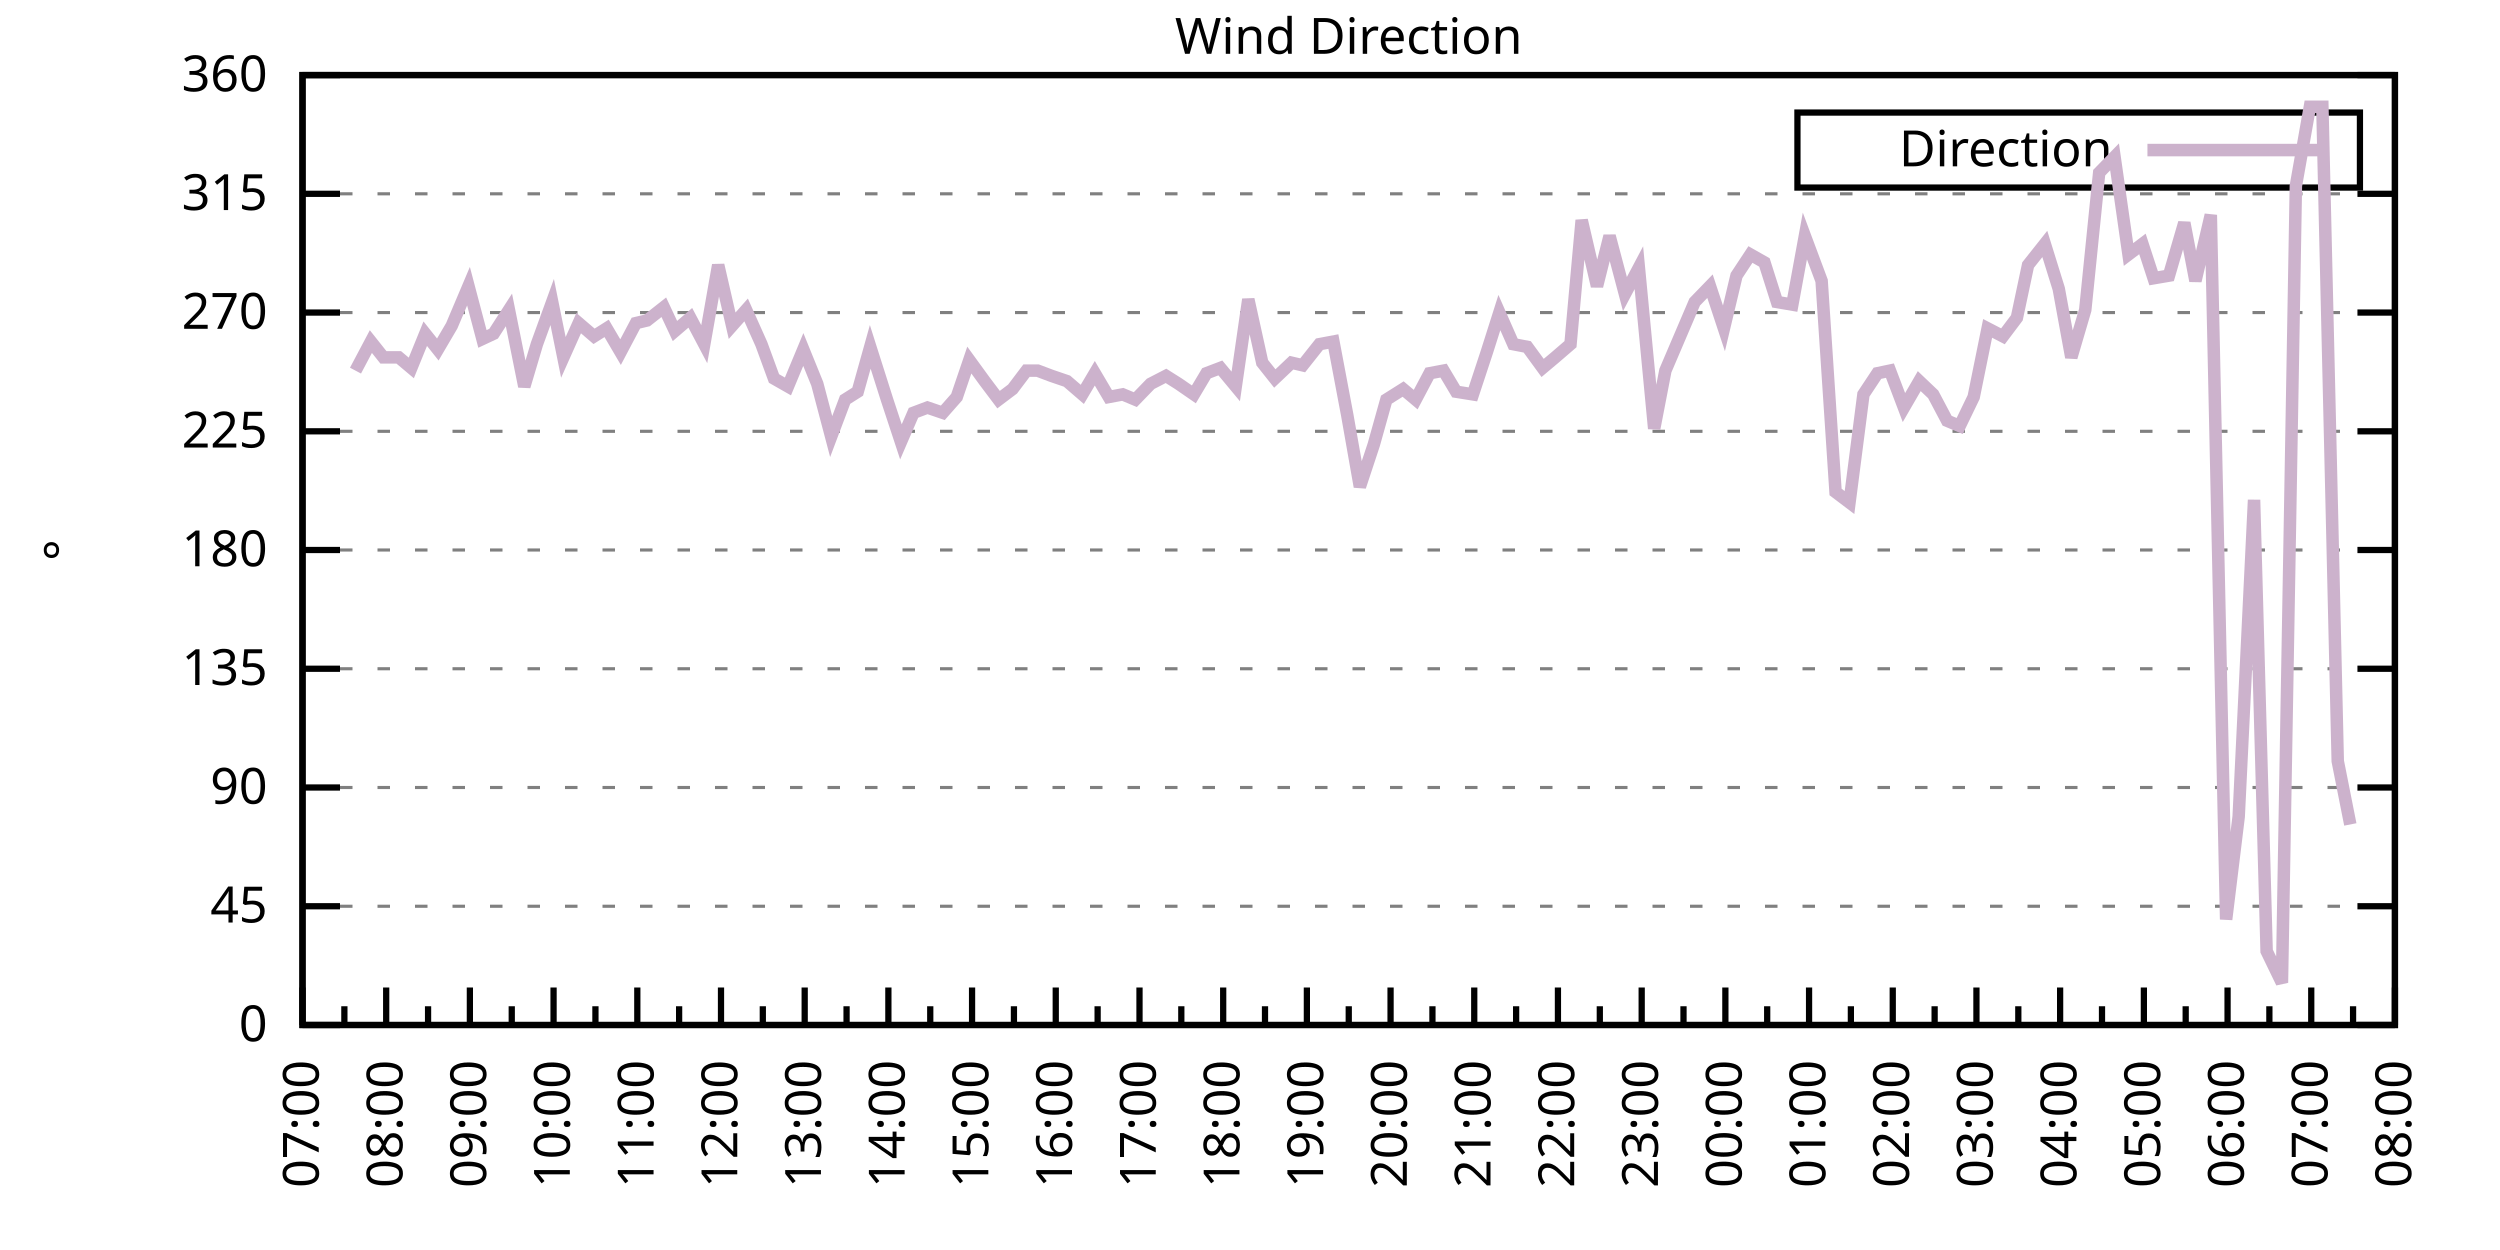
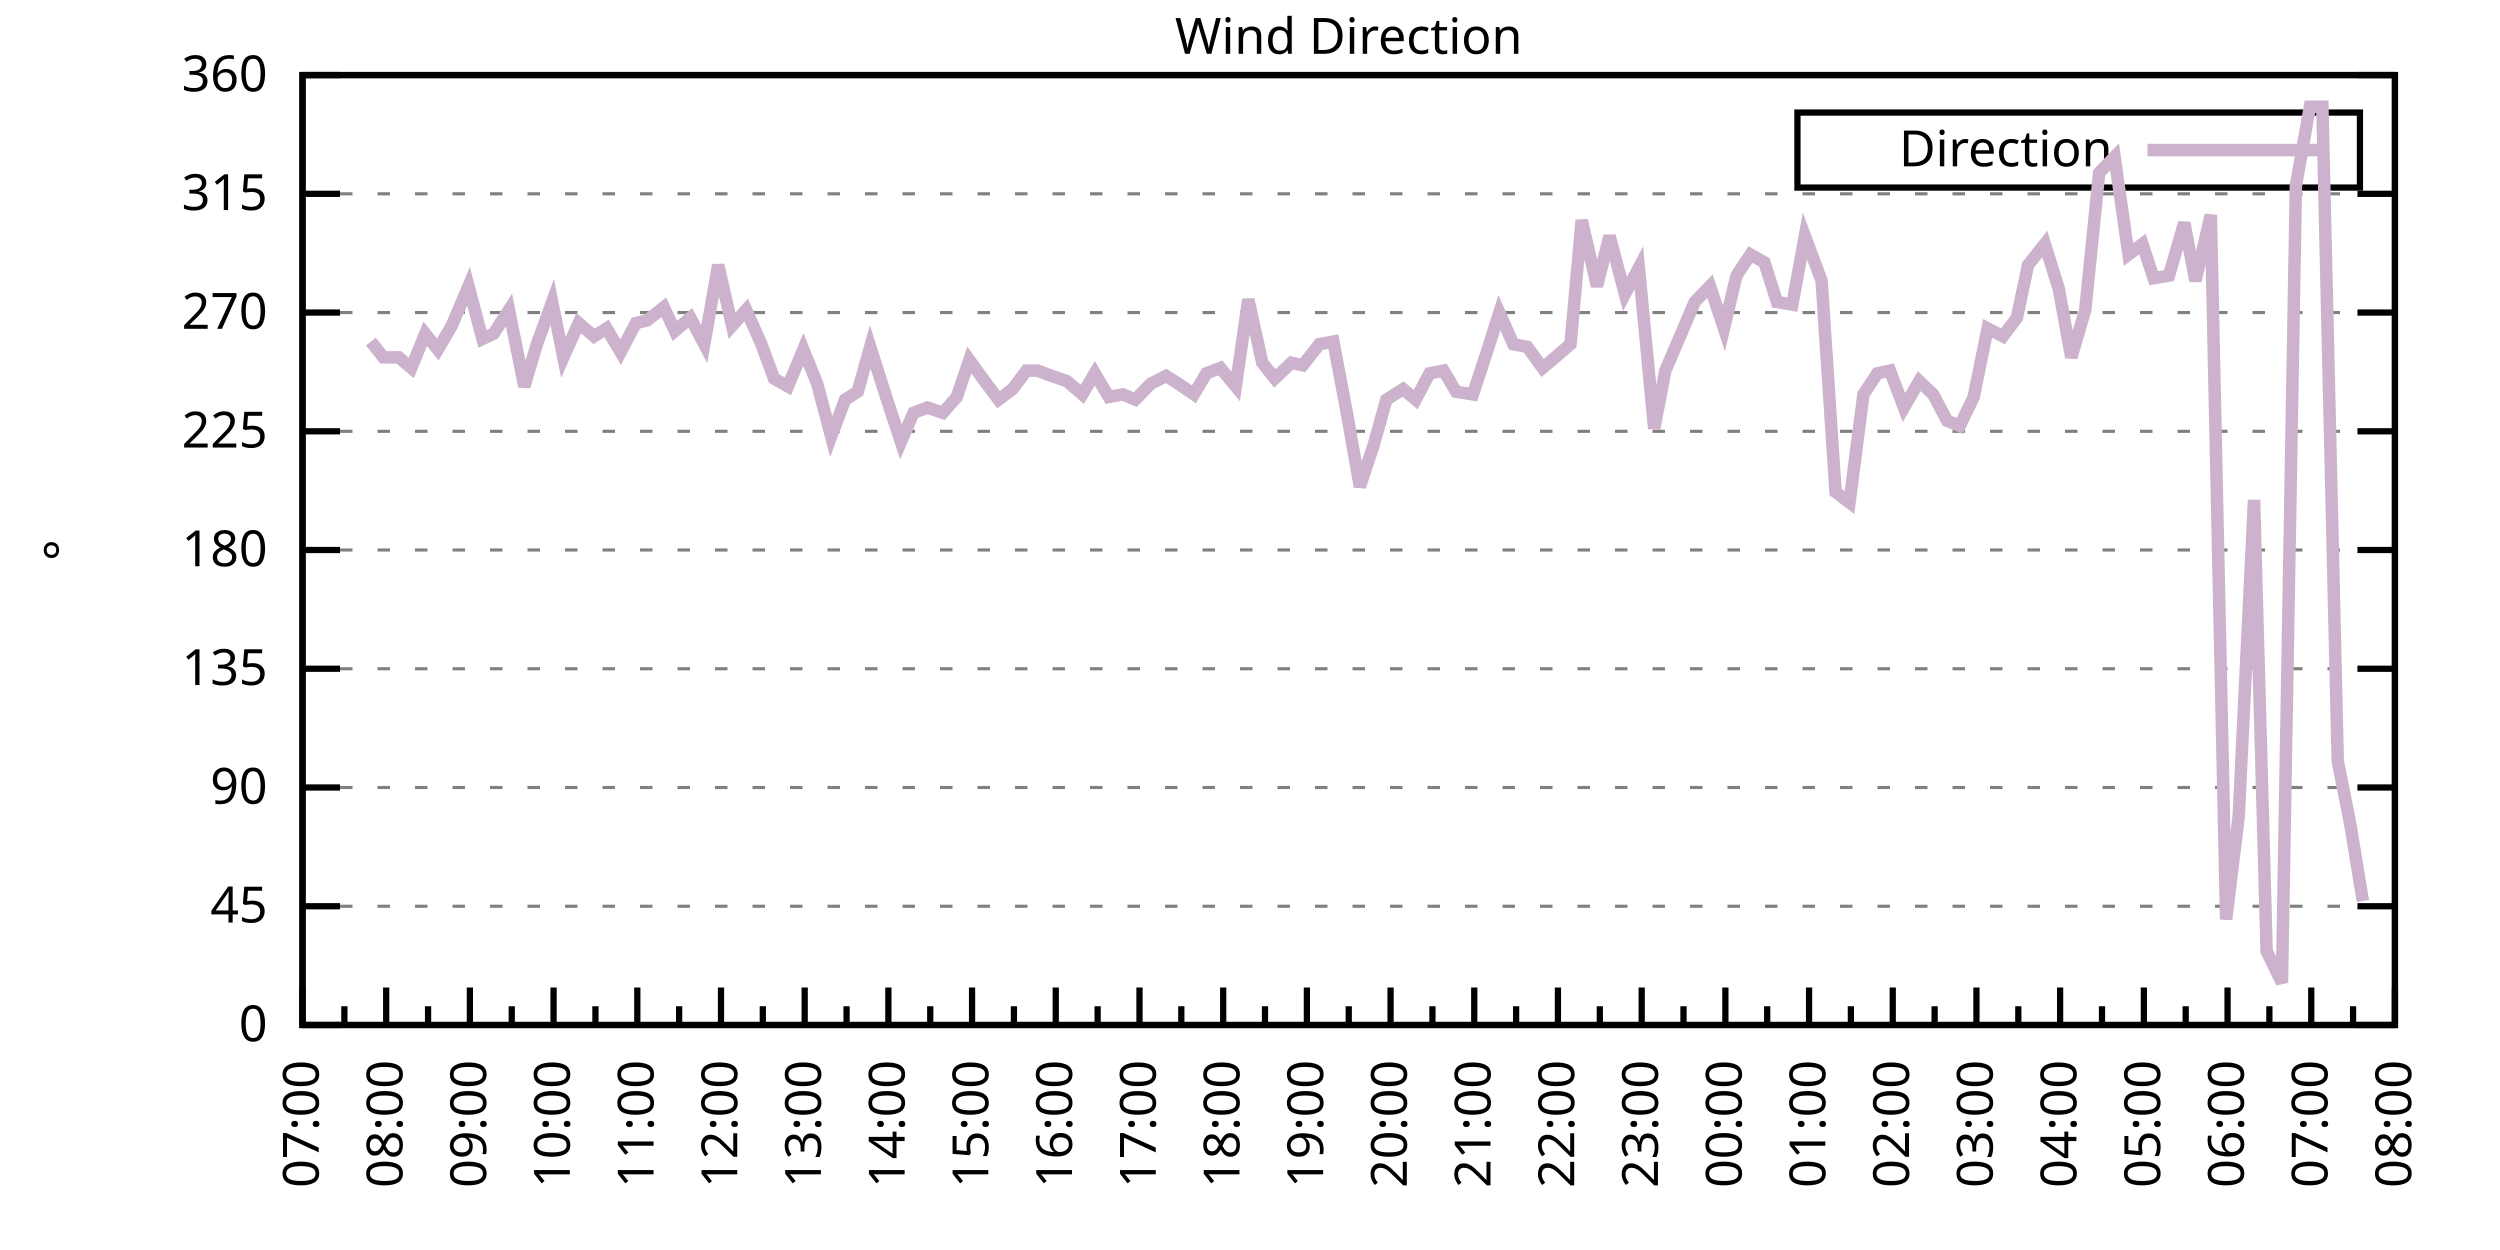
<svg xmlns="http://www.w3.org/2000/svg" xmlns:xlink="http://www.w3.org/1999/xlink" width="400" height="200" viewBox="0 0 400 200">
  <g id="gnuplot_canvas">
    <rect x="0" y="0" width="400" height="200" fill="none" />
    <defs>
      <circle id="gpDot" r="0.5" stroke-width="0.5" stroke="currentColor" />
      <path id="gpPt0" stroke-width="0.333" stroke="currentColor" d="M-1,0 h2 M0,-1 v2" />
      <path id="gpPt1" stroke-width="0.333" stroke="currentColor" d="M-1,-1 L1,1 M1,-1 L-1,1" />
      <path id="gpPt2" stroke-width="0.333" stroke="currentColor" d="M-1,0 L1,0 M0,-1 L0,1 M-1,-1 L1,1 M-1,1 L1,-1" />
      <rect id="gpPt3" stroke-width="0.333" stroke="currentColor" x="-1" y="-1" width="2" height="2" />
      <rect id="gpPt4" stroke-width="0.333" stroke="currentColor" fill="currentColor" x="-1" y="-1" width="2" height="2" />
      <circle id="gpPt5" stroke-width="0.333" stroke="currentColor" cx="0" cy="0" r="1" />
      <use xlink:href="#gpPt5" id="gpPt6" fill="currentColor" stroke="none" />
      <path id="gpPt7" stroke-width="0.333" stroke="currentColor" d="M0,-1.33 L-1.33,0.67 L1.33,0.67 z" />
      <use xlink:href="#gpPt7" id="gpPt8" fill="currentColor" stroke="none" />
      <use xlink:href="#gpPt7" id="gpPt9" stroke="currentColor" transform="rotate(180)" />
      <use xlink:href="#gpPt9" id="gpPt10" fill="currentColor" stroke="none" />
      <use xlink:href="#gpPt3" id="gpPt11" stroke="currentColor" transform="rotate(45)" />
      <use xlink:href="#gpPt11" id="gpPt12" fill="currentColor" stroke="none" />
      <path id="gpPt13" stroke-width="0.333" stroke="currentColor" d="M0,1.330 L1.265,0.411 L0.782,-1.067 L-0.782,-1.076 L-1.265,0.411 z" />
      <use xlink:href="#gpPt13" id="gpPt14" fill="currentColor" stroke="none" />
      <filter id="textbox" filterUnits="objectBoundingBox" x="0" y="0" height="1" width="1">
        <feFlood flood-color="white" flood-opacity="1" result="bgnd" />
        <feComposite in="SourceGraphic" in2="bgnd" operator="atop" />
      </filter>
      <filter id="greybox" filterUnits="objectBoundingBox" x="0" y="0" height="1" width="1">
        <feFlood flood-color="lightgrey" flood-opacity="1" result="grey" />
        <feComposite in="SourceGraphic" in2="grey" operator="atop" />
      </filter>
    </defs>
    <g fill="none" color="white" stroke="currentColor" stroke-width="1.00" stroke-linecap="butt" stroke-linejoin="miter">
</g>
    <g fill="none" color="black" stroke="currentColor" stroke-width="1.00" stroke-linecap="butt" stroke-linejoin="miter">
      <g stroke="none" shape-rendering="crispEdges">
        <polygon fill="rgb(255, 255, 255)" points="48.40,164.00 383.18,164.00 383.18,12.02 48.40,12.02 " />
      </g>
    </g>
    <g fill="none" color="black" stroke="currentColor" stroke-width="1.00" stroke-linecap="butt" stroke-linejoin="miter">
</g>
    <g fill="none" color="black" stroke="black" stroke-width="0.50" stroke-linecap="butt" stroke-linejoin="miter">
</g>
    <g fill="none" color="gray" stroke="currentColor" stroke-width="0.50" stroke-linecap="butt" stroke-linejoin="miter">
      <path stroke="gray" stroke-dasharray="2,4" class="gridline" d="M48.40,164.00 L383.19,164.00  " />
    </g>
    <g fill="none" color="gray" stroke="gray" stroke-width="1.00" stroke-linecap="butt" stroke-linejoin="miter">
</g>
    <g fill="none" color="black" stroke="currentColor" stroke-width="1.00" stroke-linecap="butt" stroke-linejoin="miter">
      <path stroke="black" d="M48.40,164.00 L54.40,164.00 M383.19,164.00 L377.19,164.00  " />
      <g transform="translate(42.80,166.60)" stroke="none" fill="black" font-family="Sans" font-size="8.00" text-anchor="end">
        <text>
          <tspan font-family="Sans"> 0</tspan>
        </text>
      </g>
    </g>
    <g fill="none" color="black" stroke="currentColor" stroke-width="1.00" stroke-linecap="butt" stroke-linejoin="miter">
</g>
    <g fill="none" color="black" stroke="black" stroke-width="0.50" stroke-linecap="butt" stroke-linejoin="miter">
</g>
    <g fill="none" color="gray" stroke="currentColor" stroke-width="0.50" stroke-linecap="butt" stroke-linejoin="miter">
      <path stroke="gray" stroke-dasharray="2,4" class="gridline" d="M48.40,145.00 L383.19,145.00  " />
    </g>
    <g fill="none" color="gray" stroke="gray" stroke-width="1.00" stroke-linecap="butt" stroke-linejoin="miter">
</g>
    <g fill="none" color="black" stroke="currentColor" stroke-width="1.00" stroke-linecap="butt" stroke-linejoin="miter">
      <path stroke="black" d="M48.40,145.00 L54.40,145.00 M383.19,145.00 L377.19,145.00  " />
      <g transform="translate(42.80,147.60)" stroke="none" fill="black" font-family="Sans" font-size="8.00" text-anchor="end">
        <text>
          <tspan font-family="Sans"> 45</tspan>
        </text>
      </g>
    </g>
    <g fill="none" color="black" stroke="currentColor" stroke-width="1.00" stroke-linecap="butt" stroke-linejoin="miter">
</g>
    <g fill="none" color="black" stroke="black" stroke-width="0.50" stroke-linecap="butt" stroke-linejoin="miter">
</g>
    <g fill="none" color="gray" stroke="currentColor" stroke-width="0.50" stroke-linecap="butt" stroke-linejoin="miter">
      <path stroke="gray" stroke-dasharray="2,4" class="gridline" d="M48.40,126.00 L383.19,126.00  " />
    </g>
    <g fill="none" color="gray" stroke="gray" stroke-width="1.00" stroke-linecap="butt" stroke-linejoin="miter">
</g>
    <g fill="none" color="black" stroke="currentColor" stroke-width="1.00" stroke-linecap="butt" stroke-linejoin="miter">
      <path stroke="black" d="M48.40,126.00 L54.40,126.00 M383.19,126.00 L377.19,126.00  " />
      <g transform="translate(42.80,128.60)" stroke="none" fill="black" font-family="Sans" font-size="8.00" text-anchor="end">
        <text>
          <tspan font-family="Sans"> 90</tspan>
        </text>
      </g>
    </g>
    <g fill="none" color="black" stroke="currentColor" stroke-width="1.00" stroke-linecap="butt" stroke-linejoin="miter">
</g>
    <g fill="none" color="black" stroke="black" stroke-width="0.50" stroke-linecap="butt" stroke-linejoin="miter">
</g>
    <g fill="none" color="gray" stroke="currentColor" stroke-width="0.50" stroke-linecap="butt" stroke-linejoin="miter">
      <path stroke="gray" stroke-dasharray="2,4" class="gridline" d="M48.40,107.00 L383.19,107.00  " />
    </g>
    <g fill="none" color="gray" stroke="gray" stroke-width="1.00" stroke-linecap="butt" stroke-linejoin="miter">
</g>
    <g fill="none" color="black" stroke="currentColor" stroke-width="1.00" stroke-linecap="butt" stroke-linejoin="miter">
      <path stroke="black" d="M48.40,107.00 L54.40,107.00 M383.19,107.00 L377.19,107.00  " />
      <g transform="translate(42.80,109.60)" stroke="none" fill="black" font-family="Sans" font-size="8.00" text-anchor="end">
        <text>
          <tspan font-family="Sans"> 135</tspan>
        </text>
      </g>
    </g>
    <g fill="none" color="black" stroke="currentColor" stroke-width="1.00" stroke-linecap="butt" stroke-linejoin="miter">
</g>
    <g fill="none" color="black" stroke="black" stroke-width="0.50" stroke-linecap="butt" stroke-linejoin="miter">
</g>
    <g fill="none" color="gray" stroke="currentColor" stroke-width="0.50" stroke-linecap="butt" stroke-linejoin="miter">
      <path stroke="gray" stroke-dasharray="2,4" class="gridline" d="M48.40,88.00 L383.19,88.00  " />
    </g>
    <g fill="none" color="gray" stroke="gray" stroke-width="1.00" stroke-linecap="butt" stroke-linejoin="miter">
</g>
    <g fill="none" color="black" stroke="currentColor" stroke-width="1.00" stroke-linecap="butt" stroke-linejoin="miter">
      <path stroke="black" d="M48.40,88.00 L54.40,88.00 M383.19,88.00 L377.19,88.00  " />
      <g transform="translate(42.80,90.60)" stroke="none" fill="black" font-family="Sans" font-size="8.00" text-anchor="end">
        <text>
          <tspan font-family="Sans"> 180</tspan>
        </text>
      </g>
    </g>
    <g fill="none" color="black" stroke="currentColor" stroke-width="1.00" stroke-linecap="butt" stroke-linejoin="miter">
</g>
    <g fill="none" color="black" stroke="black" stroke-width="0.50" stroke-linecap="butt" stroke-linejoin="miter">
</g>
    <g fill="none" color="gray" stroke="currentColor" stroke-width="0.50" stroke-linecap="butt" stroke-linejoin="miter">
      <path stroke="gray" stroke-dasharray="2,4" class="gridline" d="M48.40,69.01 L383.19,69.01  " />
    </g>
    <g fill="none" color="gray" stroke="gray" stroke-width="1.00" stroke-linecap="butt" stroke-linejoin="miter">
</g>
    <g fill="none" color="black" stroke="currentColor" stroke-width="1.00" stroke-linecap="butt" stroke-linejoin="miter">
      <path stroke="black" d="M48.40,69.01 L54.40,69.01 M383.19,69.01 L377.19,69.01  " />
      <g transform="translate(42.80,71.61)" stroke="none" fill="black" font-family="Sans" font-size="8.00" text-anchor="end">
        <text>
          <tspan font-family="Sans"> 225</tspan>
        </text>
      </g>
    </g>
    <g fill="none" color="black" stroke="currentColor" stroke-width="1.00" stroke-linecap="butt" stroke-linejoin="miter">
</g>
    <g fill="none" color="black" stroke="black" stroke-width="0.50" stroke-linecap="butt" stroke-linejoin="miter">
</g>
    <g fill="none" color="gray" stroke="currentColor" stroke-width="0.50" stroke-linecap="butt" stroke-linejoin="miter">
      <path stroke="gray" stroke-dasharray="2,4" class="gridline" d="M48.40,50.01 L383.19,50.01  " />
    </g>
    <g fill="none" color="gray" stroke="gray" stroke-width="1.00" stroke-linecap="butt" stroke-linejoin="miter">
</g>
    <g fill="none" color="black" stroke="currentColor" stroke-width="1.00" stroke-linecap="butt" stroke-linejoin="miter">
      <path stroke="black" d="M48.40,50.01 L54.40,50.01 M383.19,50.01 L377.19,50.01  " />
      <g transform="translate(42.80,52.61)" stroke="none" fill="black" font-family="Sans" font-size="8.00" text-anchor="end">
        <text>
          <tspan font-family="Sans"> 270</tspan>
        </text>
      </g>
    </g>
    <g fill="none" color="black" stroke="currentColor" stroke-width="1.00" stroke-linecap="butt" stroke-linejoin="miter">
</g>
    <g fill="none" color="black" stroke="black" stroke-width="0.50" stroke-linecap="butt" stroke-linejoin="miter">
</g>
    <g fill="none" color="gray" stroke="currentColor" stroke-width="0.50" stroke-linecap="butt" stroke-linejoin="miter">
      <path stroke="gray" stroke-dasharray="2,4" class="gridline" d="M48.40,31.01 L383.19,31.01  " />
    </g>
    <g fill="none" color="gray" stroke="gray" stroke-width="1.00" stroke-linecap="butt" stroke-linejoin="miter">
</g>
    <g fill="none" color="black" stroke="currentColor" stroke-width="1.00" stroke-linecap="butt" stroke-linejoin="miter">
      <path stroke="black" d="M48.40,31.01 L54.40,31.01 M383.19,31.01 L377.19,31.01  " />
      <g transform="translate(42.80,33.61)" stroke="none" fill="black" font-family="Sans" font-size="8.00" text-anchor="end">
        <text>
          <tspan font-family="Sans"> 315</tspan>
        </text>
      </g>
    </g>
    <g fill="none" color="black" stroke="currentColor" stroke-width="1.00" stroke-linecap="butt" stroke-linejoin="miter">
</g>
    <g fill="none" color="black" stroke="black" stroke-width="0.50" stroke-linecap="butt" stroke-linejoin="miter">
</g>
    <g fill="none" color="gray" stroke="currentColor" stroke-width="0.50" stroke-linecap="butt" stroke-linejoin="miter">
      <path stroke="gray" stroke-dasharray="2,4" class="gridline" d="M48.40,12.01 L383.19,12.01  " />
    </g>
    <g fill="none" color="gray" stroke="gray" stroke-width="1.00" stroke-linecap="butt" stroke-linejoin="miter">
</g>
    <g fill="none" color="black" stroke="currentColor" stroke-width="1.00" stroke-linecap="butt" stroke-linejoin="miter">
      <path stroke="black" d="M48.40,12.01 L54.40,12.01 M383.19,12.01 L377.19,12.01  " />
      <g transform="translate(42.80,14.61)" stroke="none" fill="black" font-family="Sans" font-size="8.00" text-anchor="end">
        <text>
          <tspan font-family="Sans"> 360</tspan>
        </text>
      </g>
    </g>
    <g fill="none" color="black" stroke="currentColor" stroke-width="1.00" stroke-linecap="butt" stroke-linejoin="miter">
      <path stroke="black" d="M48.40,164.00 L48.40,158.00  " />
      <g transform="translate(51.00,169.60) rotate(270)" stroke="none" fill="black" font-family="Sans" font-size="8.00" text-anchor="end">
        <text>
          <tspan font-family="Sans">07:00</tspan>
        </text>
      </g>
    </g>
    <g fill="none" color="black" stroke="currentColor" stroke-width="1.00" stroke-linecap="butt" stroke-linejoin="miter">
      <path stroke="black" d="M55.10,164.00 L55.10,161.00 M61.79,164.00 L61.79,158.00  " />
      <g transform="translate(64.39,169.60) rotate(270)" stroke="none" fill="black" font-family="Sans" font-size="8.00" text-anchor="end">
        <text>
          <tspan font-family="Sans">08:00</tspan>
        </text>
      </g>
    </g>
    <g fill="none" color="black" stroke="currentColor" stroke-width="1.00" stroke-linecap="butt" stroke-linejoin="miter">
      <path stroke="black" d="M68.49,164.00 L68.49,161.00 M75.18,164.00 L75.18,158.00  " />
      <g transform="translate(77.78,169.60) rotate(270)" stroke="none" fill="black" font-family="Sans" font-size="8.00" text-anchor="end">
        <text>
          <tspan font-family="Sans">09:00</tspan>
        </text>
      </g>
    </g>
    <g fill="none" color="black" stroke="currentColor" stroke-width="1.00" stroke-linecap="butt" stroke-linejoin="miter">
      <path stroke="black" d="M81.88,164.00 L81.88,161.00 M88.57,164.00 L88.57,158.00  " />
      <g transform="translate(91.17,169.60) rotate(270)" stroke="none" fill="black" font-family="Sans" font-size="8.00" text-anchor="end">
        <text>
          <tspan font-family="Sans">10:00</tspan>
        </text>
      </g>
    </g>
    <g fill="none" color="black" stroke="currentColor" stroke-width="1.00" stroke-linecap="butt" stroke-linejoin="miter">
      <path stroke="black" d="M95.27,164.00 L95.27,161.00 M101.97,164.00 L101.97,158.00  " />
      <g transform="translate(104.57,169.60) rotate(270)" stroke="none" fill="black" font-family="Sans" font-size="8.00" text-anchor="end">
        <text>
          <tspan font-family="Sans">11:00</tspan>
        </text>
      </g>
    </g>
    <g fill="none" color="black" stroke="currentColor" stroke-width="1.00" stroke-linecap="butt" stroke-linejoin="miter">
      <path stroke="black" d="M108.66,164.00 L108.66,161.00 M115.36,164.00 L115.36,158.00  " />
      <g transform="translate(117.96,169.60) rotate(270)" stroke="none" fill="black" font-family="Sans" font-size="8.00" text-anchor="end">
        <text>
          <tspan font-family="Sans">12:00</tspan>
        </text>
      </g>
    </g>
    <g fill="none" color="black" stroke="currentColor" stroke-width="1.00" stroke-linecap="butt" stroke-linejoin="miter">
      <path stroke="black" d="M122.05,164.00 L122.05,161.00 M128.75,164.00 L128.75,158.00  " />
      <g transform="translate(131.35,169.60) rotate(270)" stroke="none" fill="black" font-family="Sans" font-size="8.00" text-anchor="end">
        <text>
          <tspan font-family="Sans">13:00</tspan>
        </text>
      </g>
    </g>
    <g fill="none" color="black" stroke="currentColor" stroke-width="1.00" stroke-linecap="butt" stroke-linejoin="miter">
      <path stroke="black" d="M135.45,164.00 L135.45,161.00 M142.14,164.00 L142.14,158.00  " />
      <g transform="translate(144.74,169.60) rotate(270)" stroke="none" fill="black" font-family="Sans" font-size="8.00" text-anchor="end">
        <text>
          <tspan font-family="Sans">14:00</tspan>
        </text>
      </g>
    </g>
    <g fill="none" color="black" stroke="currentColor" stroke-width="1.00" stroke-linecap="butt" stroke-linejoin="miter">
      <path stroke="black" d="M148.84,164.00 L148.84,161.00 M155.53,164.00 L155.53,158.00  " />
      <g transform="translate(158.13,169.60) rotate(270)" stroke="none" fill="black" font-family="Sans" font-size="8.00" text-anchor="end">
        <text>
          <tspan font-family="Sans">15:00</tspan>
        </text>
      </g>
    </g>
    <g fill="none" color="black" stroke="currentColor" stroke-width="1.00" stroke-linecap="butt" stroke-linejoin="miter">
      <path stroke="black" d="M162.23,164.00 L162.23,161.00 M168.92,164.00 L168.92,158.00  " />
      <g transform="translate(171.52,169.60) rotate(270)" stroke="none" fill="black" font-family="Sans" font-size="8.00" text-anchor="end">
        <text>
          <tspan font-family="Sans">16:00</tspan>
        </text>
      </g>
    </g>
    <g fill="none" color="black" stroke="currentColor" stroke-width="1.00" stroke-linecap="butt" stroke-linejoin="miter">
      <path stroke="black" d="M175.62,164.00 L175.62,161.00 M182.32,164.00 L182.32,158.00  " />
      <g transform="translate(184.92,169.60) rotate(270)" stroke="none" fill="black" font-family="Sans" font-size="8.00" text-anchor="end">
        <text>
          <tspan font-family="Sans">17:00</tspan>
        </text>
      </g>
    </g>
    <g fill="none" color="black" stroke="currentColor" stroke-width="1.00" stroke-linecap="butt" stroke-linejoin="miter">
      <path stroke="black" d="M189.01,164.00 L189.01,161.00 M195.71,164.00 L195.71,158.00  " />
      <g transform="translate(198.31,169.60) rotate(270)" stroke="none" fill="black" font-family="Sans" font-size="8.00" text-anchor="end">
        <text>
          <tspan font-family="Sans">18:00</tspan>
        </text>
      </g>
    </g>
    <g fill="none" color="black" stroke="currentColor" stroke-width="1.00" stroke-linecap="butt" stroke-linejoin="miter">
      <path stroke="black" d="M202.40,164.00 L202.40,161.00 M209.10,164.00 L209.10,158.00  " />
      <g transform="translate(211.70,169.60) rotate(270)" stroke="none" fill="black" font-family="Sans" font-size="8.00" text-anchor="end">
        <text>
          <tspan font-family="Sans">19:00</tspan>
        </text>
      </g>
    </g>
    <g fill="none" color="black" stroke="currentColor" stroke-width="1.00" stroke-linecap="butt" stroke-linejoin="miter">
      <path stroke="black" d="M215.80,164.00 L215.80,161.00 M222.49,164.00 L222.49,158.00  " />
      <g transform="translate(225.09,169.60) rotate(270)" stroke="none" fill="black" font-family="Sans" font-size="8.00" text-anchor="end">
        <text>
          <tspan font-family="Sans">20:00</tspan>
        </text>
      </g>
    </g>
    <g fill="none" color="black" stroke="currentColor" stroke-width="1.00" stroke-linecap="butt" stroke-linejoin="miter">
      <path stroke="black" d="M229.19,164.00 L229.19,161.00 M235.88,164.00 L235.88,158.00  " />
      <g transform="translate(238.48,169.60) rotate(270)" stroke="none" fill="black" font-family="Sans" font-size="8.00" text-anchor="end">
        <text>
          <tspan font-family="Sans">21:00</tspan>
        </text>
      </g>
    </g>
    <g fill="none" color="black" stroke="currentColor" stroke-width="1.00" stroke-linecap="butt" stroke-linejoin="miter">
      <path stroke="black" d="M242.58,164.00 L242.58,161.00 M249.27,164.00 L249.27,158.00  " />
      <g transform="translate(251.87,169.60) rotate(270)" stroke="none" fill="black" font-family="Sans" font-size="8.00" text-anchor="end">
        <text>
          <tspan font-family="Sans">22:00</tspan>
        </text>
      </g>
    </g>
    <g fill="none" color="black" stroke="currentColor" stroke-width="1.00" stroke-linecap="butt" stroke-linejoin="miter">
      <path stroke="black" d="M255.97,164.00 L255.97,161.00 M262.67,164.00 L262.67,158.00  " />
      <g transform="translate(265.27,169.60) rotate(270)" stroke="none" fill="black" font-family="Sans" font-size="8.00" text-anchor="end">
        <text>
          <tspan font-family="Sans">23:00</tspan>
        </text>
      </g>
    </g>
    <g fill="none" color="black" stroke="currentColor" stroke-width="1.00" stroke-linecap="butt" stroke-linejoin="miter">
      <path stroke="black" d="M269.36,164.00 L269.36,161.00 M276.06,164.00 L276.06,158.00  " />
      <g transform="translate(278.66,169.60) rotate(270)" stroke="none" fill="black" font-family="Sans" font-size="8.00" text-anchor="end">
        <text>
          <tspan font-family="Sans">00:00</tspan>
        </text>
      </g>
    </g>
    <g fill="none" color="black" stroke="currentColor" stroke-width="1.00" stroke-linecap="butt" stroke-linejoin="miter">
      <path stroke="black" d="M282.75,164.00 L282.75,161.00 M289.45,164.00 L289.45,158.00  " />
      <g transform="translate(292.05,169.60) rotate(270)" stroke="none" fill="black" font-family="Sans" font-size="8.00" text-anchor="end">
        <text>
          <tspan font-family="Sans">01:00</tspan>
        </text>
      </g>
    </g>
    <g fill="none" color="black" stroke="currentColor" stroke-width="1.00" stroke-linecap="butt" stroke-linejoin="miter">
      <path stroke="black" d="M296.14,164.00 L296.14,161.00 M302.84,164.00 L302.84,158.00  " />
      <g transform="translate(305.44,169.60) rotate(270)" stroke="none" fill="black" font-family="Sans" font-size="8.00" text-anchor="end">
        <text>
          <tspan font-family="Sans">02:00</tspan>
        </text>
      </g>
    </g>
    <g fill="none" color="black" stroke="currentColor" stroke-width="1.00" stroke-linecap="butt" stroke-linejoin="miter">
      <path stroke="black" d="M309.54,164.00 L309.54,161.00 M316.23,164.00 L316.23,158.00  " />
      <g transform="translate(318.83,169.60) rotate(270)" stroke="none" fill="black" font-family="Sans" font-size="8.00" text-anchor="end">
        <text>
          <tspan font-family="Sans">03:00</tspan>
        </text>
      </g>
    </g>
    <g fill="none" color="black" stroke="currentColor" stroke-width="1.00" stroke-linecap="butt" stroke-linejoin="miter">
      <path stroke="black" d="M322.93,164.00 L322.93,161.00 M329.62,164.00 L329.62,158.00  " />
      <g transform="translate(332.22,169.60) rotate(270)" stroke="none" fill="black" font-family="Sans" font-size="8.00" text-anchor="end">
        <text>
          <tspan font-family="Sans">04:00</tspan>
        </text>
      </g>
    </g>
    <g fill="none" color="black" stroke="currentColor" stroke-width="1.00" stroke-linecap="butt" stroke-linejoin="miter">
      <path stroke="black" d="M336.32,164.00 L336.32,161.00 M343.02,164.00 L343.02,158.00  " />
      <g transform="translate(345.62,169.60) rotate(270)" stroke="none" fill="black" font-family="Sans" font-size="8.00" text-anchor="end">
        <text>
          <tspan font-family="Sans">05:00</tspan>
        </text>
      </g>
    </g>
    <g fill="none" color="black" stroke="currentColor" stroke-width="1.00" stroke-linecap="butt" stroke-linejoin="miter">
      <path stroke="black" d="M349.71,164.00 L349.71,161.00 M356.41,164.00 L356.41,158.00  " />
      <g transform="translate(359.01,169.60) rotate(270)" stroke="none" fill="black" font-family="Sans" font-size="8.00" text-anchor="end">
        <text>
          <tspan font-family="Sans">06:00</tspan>
        </text>
      </g>
    </g>
    <g fill="none" color="black" stroke="currentColor" stroke-width="1.00" stroke-linecap="butt" stroke-linejoin="miter">
      <path stroke="black" d="M363.10,164.00 L363.10,161.00 M369.80,164.00 L369.80,158.00  " />
      <g transform="translate(372.40,169.60) rotate(270)" stroke="none" fill="black" font-family="Sans" font-size="8.00" text-anchor="end">
        <text>
          <tspan font-family="Sans">07:00</tspan>
        </text>
      </g>
    </g>
    <g fill="none" color="black" stroke="currentColor" stroke-width="1.00" stroke-linecap="butt" stroke-linejoin="miter">
      <path stroke="black" d="M376.49,164.00 L376.49,161.00 M383.19,164.00 L383.19,158.00  " />
      <g transform="translate(385.79,169.60) rotate(270)" stroke="none" fill="black" font-family="Sans" font-size="8.00" text-anchor="end">
        <text>
          <tspan font-family="Sans">08:00</tspan>
        </text>
      </g>
    </g>
    <g fill="none" color="black" stroke="currentColor" stroke-width="1.00" stroke-linecap="butt" stroke-linejoin="miter">
</g>
    <g fill="none" color="black" stroke="currentColor" stroke-width="1.00" stroke-linecap="butt" stroke-linejoin="miter">
      <path stroke="black" d="M48.40,12.01 L48.40,164.00 L383.19,164.00 L383.19,12.01 L48.40,12.01 Z  " />
    </g>
    <g fill="none" color="black" stroke="currentColor" stroke-width="1.00" stroke-linecap="butt" stroke-linejoin="miter">
      <g transform="translate(12.80,88.01) rotate(270)" stroke="none" fill="black" font-family="Sans" font-size="8.00" text-anchor="middle">
        <text>
          <tspan font-family="Sans">°</tspan>
        </text>
      </g>
    </g>
    <g fill="none" color="black" stroke="currentColor" stroke-width="1.00" stroke-linecap="butt" stroke-linejoin="miter">
</g>
    <g fill="none" color="black" stroke="currentColor" stroke-width="1.00" stroke-linecap="butt" stroke-linejoin="miter">
      <path stroke="black" d="M287.59,30.01 L287.59,18.01 L377.59,18.01 L377.59,30.01 L287.59,30.01 Z  " />
    </g>
    <g id="Wind_direction_plot_1">
      <g fill="none" color="white" stroke="black" stroke-width="2.00" stroke-linecap="butt" stroke-linejoin="miter">
</g>
      <g fill="none" color="black" stroke="currentColor" stroke-width="2.00" stroke-linecap="butt" stroke-linejoin="miter">
        <g transform="translate(337.99,26.61)" stroke="none" fill="black" font-family="Sans" font-size="8.00" text-anchor="end">
          <text>
            <tspan font-family="Sans">Direction</tspan>
          </text>
        </g>
      </g>
      <g fill="none" color="black" stroke="currentColor" stroke-width="2.00" stroke-linecap="butt" stroke-linejoin="miter">
-         <path stroke="rgb(204, 178, 204)" d="M343.59,24.01 L371.99,24.01 M56.88,59.30 L59.34,54.65 L61.35,57.18 L63.80,57.18 L65.81,58.87 L68.04,53.39   L70.05,55.92 L72.28,52.12 L74.96,45.79 L77.19,54.23 L78.98,53.39 L81.43,49.59 L83.89,61.83 L85.90,55.07   L88.35,48.32 L90.14,57.18 L92.59,51.70 L95.05,53.81 L97.06,52.54 L99.29,56.34 L101.74,51.70 L103.53,51.27   L106.21,49.16 L107.99,52.96 L110.45,50.85 L112.68,55.07 L114.91,42.41 L117.14,52.12 L119.38,49.59 L121.83,55.07   L123.84,60.56 L126.07,61.83 L128.53,55.92 L130.76,61.41 L132.99,69.85 L135.22,63.94 L137.23,62.67 L139.24,55.50   L141.92,63.94 L144.15,70.70 L146.16,66.05 L148.39,65.21 L150.85,66.05 L153.08,63.52 L155.09,57.61 L157.54,60.98   L159.77,63.94 L162.01,62.25 L164.24,59.30 L166.02,59.30 L168.25,60.14 L170.71,60.98 L173.17,63.10 L175.17,59.72   L177.41,63.52 L179.64,63.10 L181.65,63.94 L184.10,61.41 L186.56,60.14 L188.57,61.41 L191.02,63.10 L193.03,59.72   L195.26,58.87 L197.72,61.83 L199.73,47.90 L201.96,58.03 L203.97,60.56 L206.64,58.03 L208.43,58.45 L211.11,55.07   L213.34,54.65 L215.57,66.47 L217.58,77.87 L219.81,71.12 L221.82,63.94 L224.50,62.25 L226.51,63.94 L228.74,59.72   L230.97,59.30 L232.98,62.67 L235.66,63.10 L237.89,56.34 L239.90,50.01 L242.13,55.07 L244.36,55.50 L246.82,58.87   L248.83,57.18 L251.28,55.07 L253.07,35.23 L255.52,45.79 L257.53,37.76 L259.99,47.05 L262.22,42.83 L264.67,68.58   L266.46,59.30 L271.15,48.32 L273.60,45.79 L275.83,52.54 L277.84,44.10 L280.07,40.72 L282.31,41.99 L284.32,48.32   L286.77,48.74 L288.78,37.76 L291.46,44.94 L293.69,78.72 L295.92,80.41 L298.15,63.10 L300.39,59.72 L302.39,59.30   L304.63,65.21 L307.08,60.98 L309.31,63.10 L311.54,67.32 L313.55,68.16 L315.79,63.52 L318.02,52.54 L320.47,53.81   L322.70,50.85 L324.49,42.41 L327.17,39.03 L329.40,46.21 L331.41,57.18 L333.64,49.59 L335.87,27.63 L338.33,25.10   L340.56,40.72 L342.79,39.03 L344.58,44.52 L347.03,44.10 L349.49,35.65 L351.27,44.94 L353.73,34.39 L356.18,147.11   L358.19,130.65 L360.65,79.98 L362.66,152.18 L365.11,157.24 L367.34,29.74 L369.58,17.08 L371.58,17.08 L374.04,121.78   L376.05,131.91  " />
+         <path stroke="rgb(204, 178, 204)" d="M343.59,24.01 L371.99,24.01 M59.34,54.65 L61.35,57.18 L63.80,57.18 L65.81,58.87 L68.04,53.39 L70.05,55.92   L72.28,52.12 L74.96,45.79 L77.19,54.23 L78.98,53.39 L81.43,49.59 L83.89,61.83 L85.90,55.07 L88.35,48.32   L90.14,57.18 L92.59,51.70 L95.05,53.81 L97.06,52.54 L99.29,56.34 L101.74,51.70 L103.53,51.27 L106.21,49.16   L107.99,52.96 L110.45,50.85 L112.68,55.07 L114.91,42.41 L117.14,52.12 L119.38,49.59 L121.83,55.07 L123.84,60.56   L126.07,61.83 L128.53,55.92 L130.76,61.41 L132.99,69.85 L135.22,63.94 L137.23,62.67 L139.24,55.50 L141.92,63.94   L144.15,70.70 L146.16,66.05 L148.39,65.21 L150.85,66.05 L153.08,63.52 L155.09,57.61 L157.54,60.98 L159.77,63.94   L162.01,62.25 L164.24,59.30 L166.02,59.30 L168.25,60.14 L170.71,60.98 L173.17,63.10 L175.17,59.72 L177.41,63.52   L179.64,63.10 L181.65,63.94 L184.10,61.41 L186.56,60.14 L188.57,61.41 L191.02,63.10 L193.03,59.72 L195.26,58.87   L197.72,61.83 L199.73,47.90 L201.96,58.03 L203.97,60.56 L206.64,58.03 L208.43,58.45 L211.11,55.07 L213.34,54.65   L215.57,66.47 L217.58,77.87 L219.81,71.12 L221.82,63.94 L224.50,62.25 L226.51,63.94 L228.74,59.72 L230.97,59.30   L232.98,62.67 L235.66,63.10 L237.89,56.34 L239.90,50.01 L242.13,55.07 L244.36,55.50 L246.82,58.87 L248.83,57.18   L251.28,55.07 L253.07,35.23 L255.52,45.79 L257.53,37.76 L259.99,47.05 L262.22,42.83 L264.67,68.58 L266.46,59.30   L271.15,48.32 L273.60,45.79 L275.83,52.54 L277.84,44.10 L280.07,40.72 L282.31,41.99 L284.32,48.32 L286.77,48.74   L288.78,37.76 L291.46,44.94 L293.69,78.72 L295.92,80.41 L298.15,63.10 L300.39,59.72 L302.39,59.30 L304.63,65.21   L307.08,60.98 L309.31,63.10 L311.54,67.32 L313.55,68.16 L315.79,63.52 L318.02,52.54 L320.47,53.81 L322.70,50.85   L324.49,42.41 L327.17,39.03 L329.40,46.21 L331.41,57.18 L333.64,49.59 L335.87,27.63 L338.33,25.10 L340.56,40.72   L342.79,39.03 L344.58,44.52 L347.03,44.10 L349.49,35.65 L351.27,44.94 L353.73,34.39 L356.18,147.11 L358.19,130.65   L360.65,79.98 L362.66,152.18 L365.11,157.24 L367.34,29.74 L369.58,17.08 L371.58,17.08 L374.04,121.78 L376.05,131.91   L378.06,144.16  " />
      </g>
    </g>
    <g fill="none" color="black" stroke="currentColor" stroke-width="2.00" stroke-linecap="butt" stroke-linejoin="miter">
</g>
    <g fill="none" color="black" stroke="black" stroke-width="1.00" stroke-linecap="butt" stroke-linejoin="miter">
</g>
    <g fill="none" color="black" stroke="currentColor" stroke-width="1.00" stroke-linecap="butt" stroke-linejoin="miter">
      <path stroke="black" d="M48.40,12.01 L48.40,164.00 L383.19,164.00 L383.19,12.01 L48.40,12.01 Z  " />
    </g>
    <g fill="none" color="black" stroke="currentColor" stroke-width="1.00" stroke-linecap="butt" stroke-linejoin="miter">
      <g transform="translate(215.79,8.61)" stroke="none" fill="black" font-family="Sans" font-size="8.00" text-anchor="middle">
        <text>
          <tspan font-family="Sans">Wind Direction</tspan>
        </text>
      </g>
    </g>
    <g fill="none" color="black" stroke="currentColor" stroke-width="1.00" stroke-linecap="butt" stroke-linejoin="miter">
</g>
  </g>
</svg>
